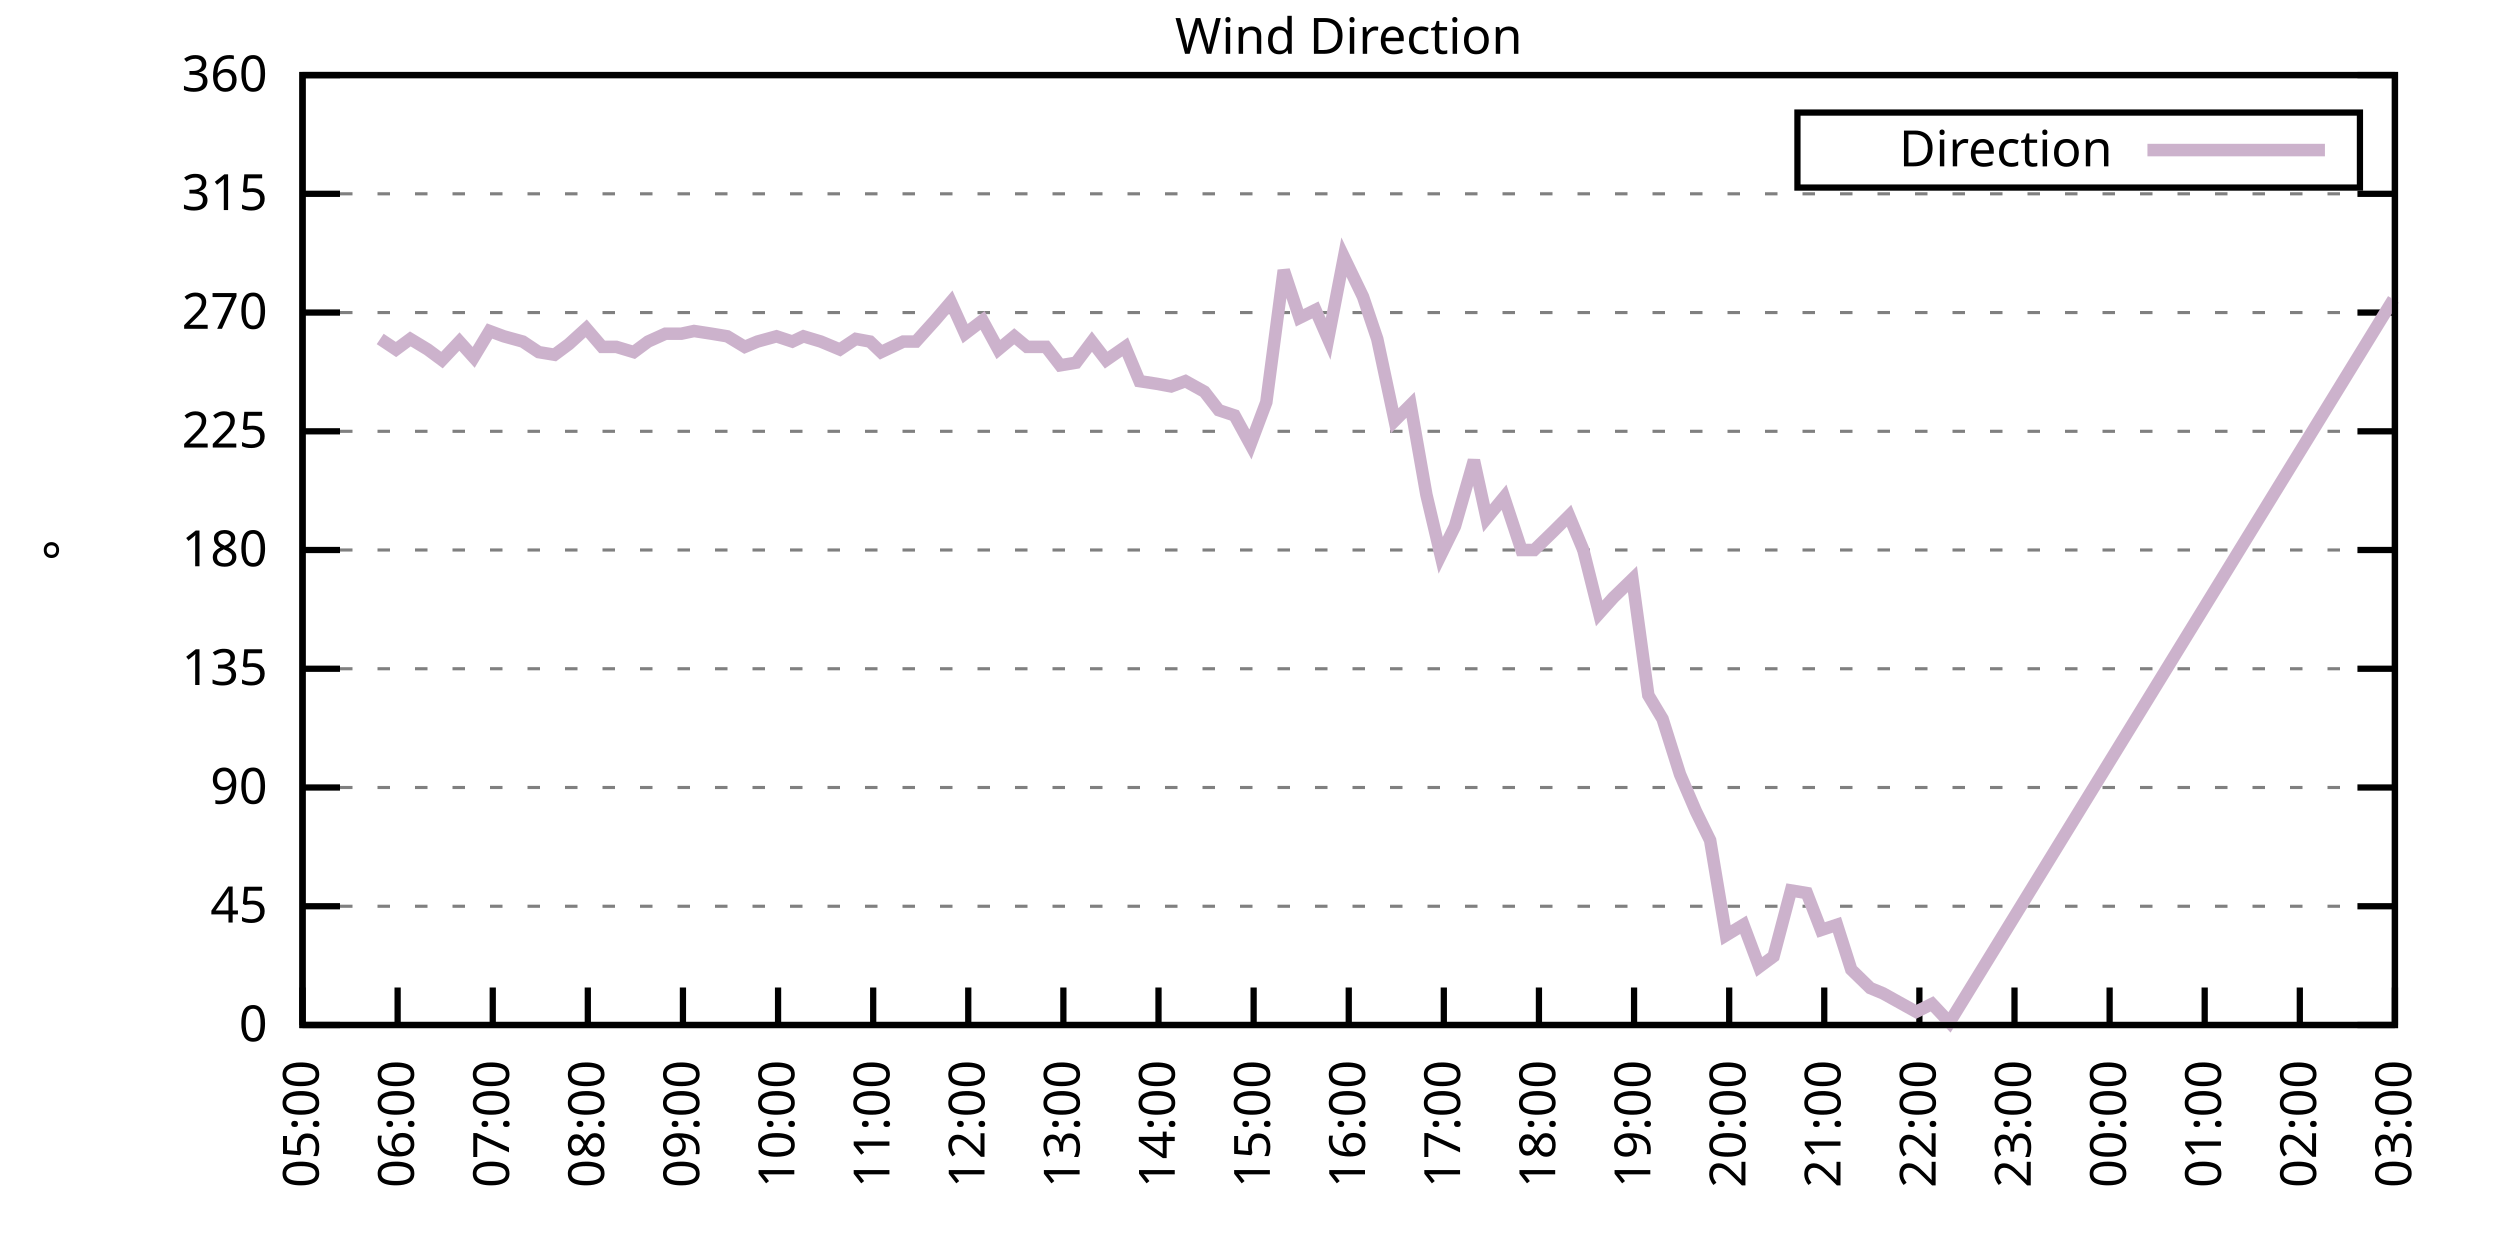
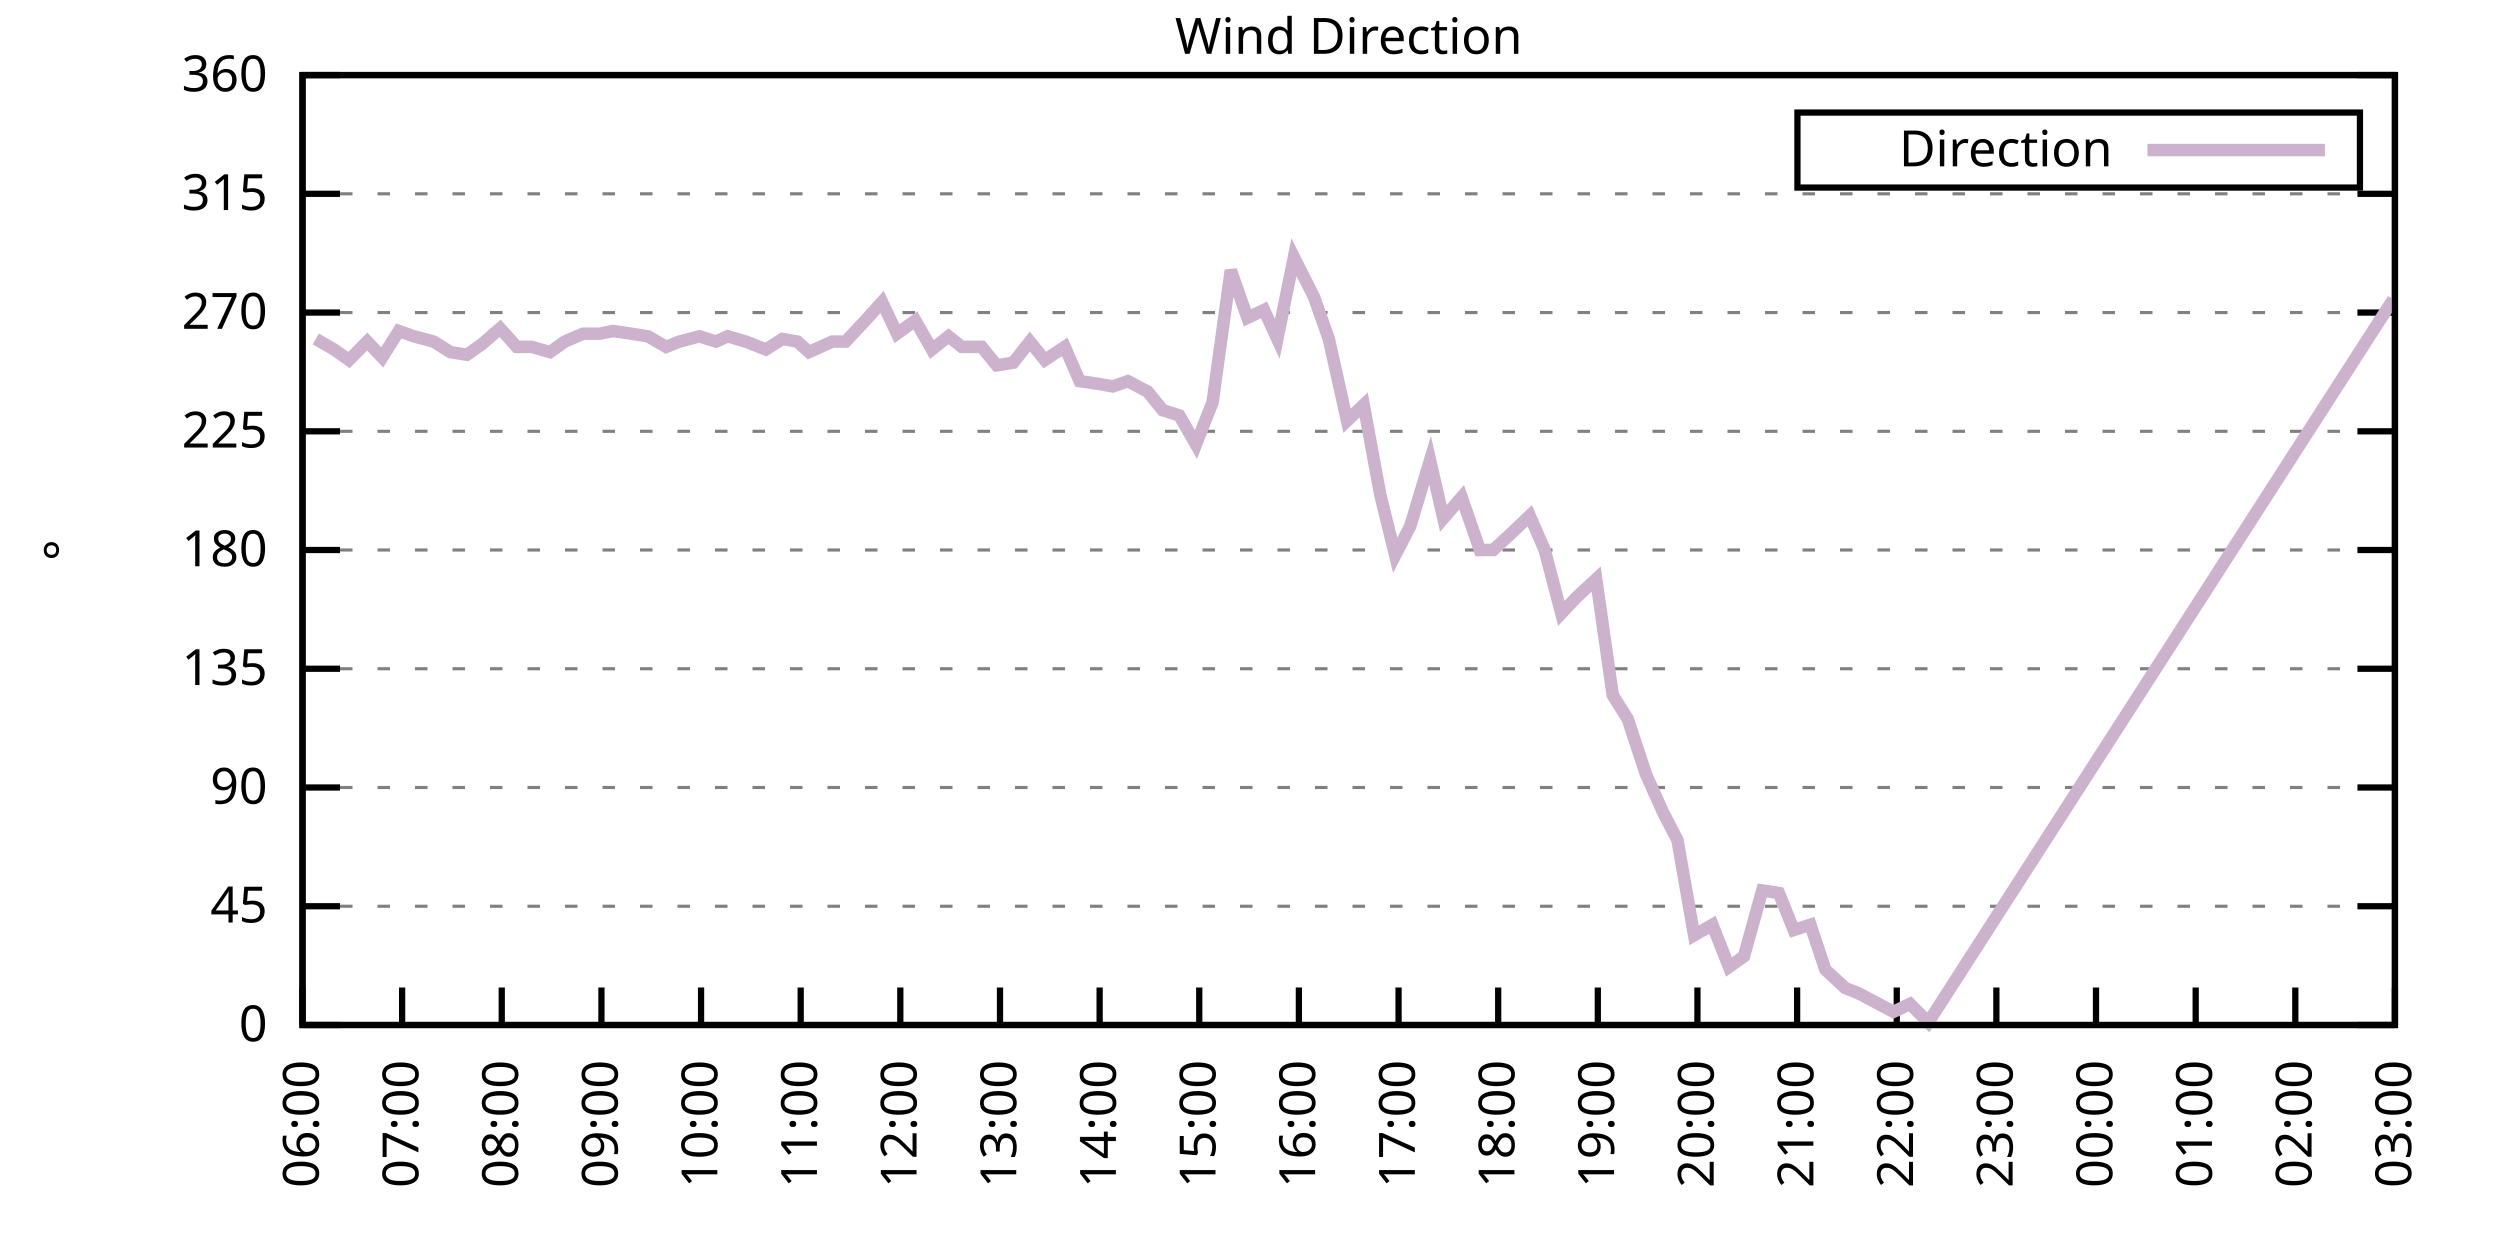
<svg xmlns="http://www.w3.org/2000/svg" xmlns:xlink="http://www.w3.org/1999/xlink" width="400" height="200" viewBox="0 0 400 200">
  <g id="gnuplot_canvas">
    <rect x="0" y="0" width="400" height="200" fill="none" />
    <defs>
      <circle id="gpDot" r="0.5" stroke-width="0.5" stroke="currentColor" />
      <path id="gpPt0" stroke-width="0.333" stroke="currentColor" d="M-1,0 h2 M0,-1 v2" />
      <path id="gpPt1" stroke-width="0.333" stroke="currentColor" d="M-1,-1 L1,1 M1,-1 L-1,1" />
      <path id="gpPt2" stroke-width="0.333" stroke="currentColor" d="M-1,0 L1,0 M0,-1 L0,1 M-1,-1 L1,1 M-1,1 L1,-1" />
      <rect id="gpPt3" stroke-width="0.333" stroke="currentColor" x="-1" y="-1" width="2" height="2" />
      <rect id="gpPt4" stroke-width="0.333" stroke="currentColor" fill="currentColor" x="-1" y="-1" width="2" height="2" />
      <circle id="gpPt5" stroke-width="0.333" stroke="currentColor" cx="0" cy="0" r="1" />
      <use xlink:href="#gpPt5" id="gpPt6" fill="currentColor" stroke="none" />
      <path id="gpPt7" stroke-width="0.333" stroke="currentColor" d="M0,-1.33 L-1.33,0.67 L1.33,0.67 z" />
      <use xlink:href="#gpPt7" id="gpPt8" fill="currentColor" stroke="none" />
      <use xlink:href="#gpPt7" id="gpPt9" stroke="currentColor" transform="rotate(180)" />
      <use xlink:href="#gpPt9" id="gpPt10" fill="currentColor" stroke="none" />
      <use xlink:href="#gpPt3" id="gpPt11" stroke="currentColor" transform="rotate(45)" />
      <use xlink:href="#gpPt11" id="gpPt12" fill="currentColor" stroke="none" />
      <path id="gpPt13" stroke-width="0.333" stroke="currentColor" d="M0,1.330 L1.265,0.411 L0.782,-1.067 L-0.782,-1.076 L-1.265,0.411 z" />
      <use xlink:href="#gpPt13" id="gpPt14" fill="currentColor" stroke="none" />
      <filter id="textbox" filterUnits="objectBoundingBox" x="0" y="0" height="1" width="1">
        <feFlood flood-color="white" flood-opacity="1" result="bgnd" />
        <feComposite in="SourceGraphic" in2="bgnd" operator="atop" />
      </filter>
      <filter id="greybox" filterUnits="objectBoundingBox" x="0" y="0" height="1" width="1">
        <feFlood flood-color="lightgrey" flood-opacity="1" result="grey" />
        <feComposite in="SourceGraphic" in2="grey" operator="atop" />
      </filter>
    </defs>
    <g fill="none" color="white" stroke="currentColor" stroke-width="1.00" stroke-linecap="butt" stroke-linejoin="miter">
</g>
    <g fill="none" color="black" stroke="currentColor" stroke-width="1.00" stroke-linecap="butt" stroke-linejoin="miter">
      <g stroke="none" shape-rendering="crispEdges">
        <polygon fill="rgb(255, 255, 255)" points="48.40,164.00 383.18,164.00 383.18,12.02 48.40,12.02 " />
      </g>
    </g>
    <g fill="none" color="black" stroke="currentColor" stroke-width="1.00" stroke-linecap="butt" stroke-linejoin="miter">
</g>
    <g fill="none" color="black" stroke="black" stroke-width="0.50" stroke-linecap="butt" stroke-linejoin="miter">
</g>
    <g fill="none" color="gray" stroke="currentColor" stroke-width="0.50" stroke-linecap="butt" stroke-linejoin="miter">
      <path stroke="gray" stroke-dasharray="2,4" class="gridline" d="M48.40,164.00 L383.19,164.00  " />
    </g>
    <g fill="none" color="gray" stroke="gray" stroke-width="1.00" stroke-linecap="butt" stroke-linejoin="miter">
</g>
    <g fill="none" color="black" stroke="currentColor" stroke-width="1.00" stroke-linecap="butt" stroke-linejoin="miter">
      <path stroke="black" d="M48.40,164.00 L54.40,164.00 M383.19,164.00 L377.19,164.00  " />
      <g transform="translate(42.80,166.60)" stroke="none" fill="black" font-family="Sans" font-size="8.00" text-anchor="end">
        <text>
          <tspan font-family="Sans"> 0</tspan>
        </text>
      </g>
    </g>
    <g fill="none" color="black" stroke="currentColor" stroke-width="1.00" stroke-linecap="butt" stroke-linejoin="miter">
</g>
    <g fill="none" color="black" stroke="black" stroke-width="0.50" stroke-linecap="butt" stroke-linejoin="miter">
</g>
    <g fill="none" color="gray" stroke="currentColor" stroke-width="0.50" stroke-linecap="butt" stroke-linejoin="miter">
      <path stroke="gray" stroke-dasharray="2,4" class="gridline" d="M48.40,145.00 L383.19,145.00  " />
    </g>
    <g fill="none" color="gray" stroke="gray" stroke-width="1.00" stroke-linecap="butt" stroke-linejoin="miter">
</g>
    <g fill="none" color="black" stroke="currentColor" stroke-width="1.00" stroke-linecap="butt" stroke-linejoin="miter">
      <path stroke="black" d="M48.40,145.00 L54.40,145.00 M383.19,145.00 L377.19,145.00  " />
      <g transform="translate(42.80,147.60)" stroke="none" fill="black" font-family="Sans" font-size="8.00" text-anchor="end">
        <text>
          <tspan font-family="Sans"> 45</tspan>
        </text>
      </g>
    </g>
    <g fill="none" color="black" stroke="currentColor" stroke-width="1.00" stroke-linecap="butt" stroke-linejoin="miter">
</g>
    <g fill="none" color="black" stroke="black" stroke-width="0.50" stroke-linecap="butt" stroke-linejoin="miter">
</g>
    <g fill="none" color="gray" stroke="currentColor" stroke-width="0.50" stroke-linecap="butt" stroke-linejoin="miter">
      <path stroke="gray" stroke-dasharray="2,4" class="gridline" d="M48.40,126.00 L383.19,126.00  " />
    </g>
    <g fill="none" color="gray" stroke="gray" stroke-width="1.00" stroke-linecap="butt" stroke-linejoin="miter">
</g>
    <g fill="none" color="black" stroke="currentColor" stroke-width="1.00" stroke-linecap="butt" stroke-linejoin="miter">
      <path stroke="black" d="M48.40,126.00 L54.40,126.00 M383.19,126.00 L377.19,126.00  " />
      <g transform="translate(42.80,128.60)" stroke="none" fill="black" font-family="Sans" font-size="8.00" text-anchor="end">
        <text>
          <tspan font-family="Sans"> 90</tspan>
        </text>
      </g>
    </g>
    <g fill="none" color="black" stroke="currentColor" stroke-width="1.00" stroke-linecap="butt" stroke-linejoin="miter">
</g>
    <g fill="none" color="black" stroke="black" stroke-width="0.50" stroke-linecap="butt" stroke-linejoin="miter">
</g>
    <g fill="none" color="gray" stroke="currentColor" stroke-width="0.50" stroke-linecap="butt" stroke-linejoin="miter">
      <path stroke="gray" stroke-dasharray="2,4" class="gridline" d="M48.40,107.00 L383.19,107.00  " />
    </g>
    <g fill="none" color="gray" stroke="gray" stroke-width="1.00" stroke-linecap="butt" stroke-linejoin="miter">
</g>
    <g fill="none" color="black" stroke="currentColor" stroke-width="1.00" stroke-linecap="butt" stroke-linejoin="miter">
      <path stroke="black" d="M48.40,107.00 L54.40,107.00 M383.19,107.00 L377.19,107.00  " />
      <g transform="translate(42.80,109.60)" stroke="none" fill="black" font-family="Sans" font-size="8.00" text-anchor="end">
        <text>
          <tspan font-family="Sans"> 135</tspan>
        </text>
      </g>
    </g>
    <g fill="none" color="black" stroke="currentColor" stroke-width="1.00" stroke-linecap="butt" stroke-linejoin="miter">
</g>
    <g fill="none" color="black" stroke="black" stroke-width="0.50" stroke-linecap="butt" stroke-linejoin="miter">
</g>
    <g fill="none" color="gray" stroke="currentColor" stroke-width="0.50" stroke-linecap="butt" stroke-linejoin="miter">
      <path stroke="gray" stroke-dasharray="2,4" class="gridline" d="M48.40,88.00 L383.19,88.00  " />
    </g>
    <g fill="none" color="gray" stroke="gray" stroke-width="1.00" stroke-linecap="butt" stroke-linejoin="miter">
</g>
    <g fill="none" color="black" stroke="currentColor" stroke-width="1.00" stroke-linecap="butt" stroke-linejoin="miter">
      <path stroke="black" d="M48.40,88.00 L54.40,88.00 M383.19,88.00 L377.19,88.00  " />
      <g transform="translate(42.80,90.60)" stroke="none" fill="black" font-family="Sans" font-size="8.00" text-anchor="end">
        <text>
          <tspan font-family="Sans"> 180</tspan>
        </text>
      </g>
    </g>
    <g fill="none" color="black" stroke="currentColor" stroke-width="1.00" stroke-linecap="butt" stroke-linejoin="miter">
</g>
    <g fill="none" color="black" stroke="black" stroke-width="0.50" stroke-linecap="butt" stroke-linejoin="miter">
</g>
    <g fill="none" color="gray" stroke="currentColor" stroke-width="0.50" stroke-linecap="butt" stroke-linejoin="miter">
      <path stroke="gray" stroke-dasharray="2,4" class="gridline" d="M48.40,69.01 L383.19,69.01  " />
    </g>
    <g fill="none" color="gray" stroke="gray" stroke-width="1.00" stroke-linecap="butt" stroke-linejoin="miter">
</g>
    <g fill="none" color="black" stroke="currentColor" stroke-width="1.00" stroke-linecap="butt" stroke-linejoin="miter">
      <path stroke="black" d="M48.40,69.01 L54.40,69.01 M383.19,69.01 L377.19,69.01  " />
      <g transform="translate(42.80,71.61)" stroke="none" fill="black" font-family="Sans" font-size="8.00" text-anchor="end">
        <text>
          <tspan font-family="Sans"> 225</tspan>
        </text>
      </g>
    </g>
    <g fill="none" color="black" stroke="currentColor" stroke-width="1.00" stroke-linecap="butt" stroke-linejoin="miter">
</g>
    <g fill="none" color="black" stroke="black" stroke-width="0.50" stroke-linecap="butt" stroke-linejoin="miter">
</g>
    <g fill="none" color="gray" stroke="currentColor" stroke-width="0.50" stroke-linecap="butt" stroke-linejoin="miter">
      <path stroke="gray" stroke-dasharray="2,4" class="gridline" d="M48.40,50.01 L383.19,50.01  " />
    </g>
    <g fill="none" color="gray" stroke="gray" stroke-width="1.00" stroke-linecap="butt" stroke-linejoin="miter">
</g>
    <g fill="none" color="black" stroke="currentColor" stroke-width="1.00" stroke-linecap="butt" stroke-linejoin="miter">
      <path stroke="black" d="M48.40,50.01 L54.40,50.01 M383.19,50.01 L377.19,50.01  " />
      <g transform="translate(42.80,52.61)" stroke="none" fill="black" font-family="Sans" font-size="8.00" text-anchor="end">
        <text>
          <tspan font-family="Sans"> 270</tspan>
        </text>
      </g>
    </g>
    <g fill="none" color="black" stroke="currentColor" stroke-width="1.00" stroke-linecap="butt" stroke-linejoin="miter">
</g>
    <g fill="none" color="black" stroke="black" stroke-width="0.50" stroke-linecap="butt" stroke-linejoin="miter">
</g>
    <g fill="none" color="gray" stroke="currentColor" stroke-width="0.50" stroke-linecap="butt" stroke-linejoin="miter">
      <path stroke="gray" stroke-dasharray="2,4" class="gridline" d="M48.40,31.01 L383.19,31.01  " />
    </g>
    <g fill="none" color="gray" stroke="gray" stroke-width="1.00" stroke-linecap="butt" stroke-linejoin="miter">
</g>
    <g fill="none" color="black" stroke="currentColor" stroke-width="1.00" stroke-linecap="butt" stroke-linejoin="miter">
      <path stroke="black" d="M48.40,31.01 L54.40,31.01 M383.19,31.01 L377.19,31.01  " />
      <g transform="translate(42.80,33.61)" stroke="none" fill="black" font-family="Sans" font-size="8.00" text-anchor="end">
        <text>
          <tspan font-family="Sans"> 315</tspan>
        </text>
      </g>
    </g>
    <g fill="none" color="black" stroke="currentColor" stroke-width="1.00" stroke-linecap="butt" stroke-linejoin="miter">
</g>
    <g fill="none" color="black" stroke="black" stroke-width="0.50" stroke-linecap="butt" stroke-linejoin="miter">
</g>
    <g fill="none" color="gray" stroke="currentColor" stroke-width="0.50" stroke-linecap="butt" stroke-linejoin="miter">
      <path stroke="gray" stroke-dasharray="2,4" class="gridline" d="M48.40,12.01 L383.19,12.01  " />
    </g>
    <g fill="none" color="gray" stroke="gray" stroke-width="1.00" stroke-linecap="butt" stroke-linejoin="miter">
</g>
    <g fill="none" color="black" stroke="currentColor" stroke-width="1.00" stroke-linecap="butt" stroke-linejoin="miter">
      <path stroke="black" d="M48.40,12.01 L54.40,12.01 M383.19,12.01 L377.19,12.01  " />
      <g transform="translate(42.80,14.61)" stroke="none" fill="black" font-family="Sans" font-size="8.00" text-anchor="end">
        <text>
          <tspan font-family="Sans"> 360</tspan>
        </text>
      </g>
    </g>
    <g fill="none" color="black" stroke="currentColor" stroke-width="1.00" stroke-linecap="butt" stroke-linejoin="miter">
      <path stroke="black" d="M48.40,164.00 L48.40,158.00  " />
      <g transform="translate(51.00,169.60) rotate(270.00)" stroke="none" fill="black" font-family="Sans" font-size="8.00" text-anchor="end">
        <text>
-           <tspan font-family="Sans">05:00</tspan>
-         </text>
-       </g>
-     </g>
-     <g fill="none" color="black" stroke="currentColor" stroke-width="1.00" stroke-linecap="butt" stroke-linejoin="miter">
-       <path stroke="black" d="M63.62,164.00 L63.62,158.00  " />
-       <g transform="translate(66.22,169.60) rotate(270.00)" stroke="none" fill="black" font-family="Sans" font-size="8.00" text-anchor="end">
-         <text>
          <tspan font-family="Sans">06:00</tspan>
        </text>
      </g>
    </g>
    <g fill="none" color="black" stroke="currentColor" stroke-width="1.00" stroke-linecap="butt" stroke-linejoin="miter">
-       <path stroke="black" d="M78.84,164.00 L78.84,158.00  " />
-       <g transform="translate(81.44,169.60) rotate(270.00)" stroke="none" fill="black" font-family="Sans" font-size="8.00" text-anchor="end">
+       <path stroke="black" d="M64.34,164.00 L64.34,158.00  " />
+       <g transform="translate(66.94,169.60) rotate(270.00)" stroke="none" fill="black" font-family="Sans" font-size="8.00" text-anchor="end">
        <text>
          <tspan font-family="Sans">07:00</tspan>
        </text>
      </g>
    </g>
    <g fill="none" color="black" stroke="currentColor" stroke-width="1.00" stroke-linecap="butt" stroke-linejoin="miter">
-       <path stroke="black" d="M94.05,164.00 L94.05,158.00  " />
-       <g transform="translate(96.65,169.60) rotate(270.00)" stroke="none" fill="black" font-family="Sans" font-size="8.00" text-anchor="end">
+       <path stroke="black" d="M80.28,164.00 L80.28,158.00  " />
+       <g transform="translate(82.88,169.60) rotate(270.00)" stroke="none" fill="black" font-family="Sans" font-size="8.00" text-anchor="end">
        <text>
          <tspan font-family="Sans">08:00</tspan>
        </text>
      </g>
    </g>
    <g fill="none" color="black" stroke="currentColor" stroke-width="1.00" stroke-linecap="butt" stroke-linejoin="miter">
-       <path stroke="black" d="M109.27,164.00 L109.27,158.00  " />
-       <g transform="translate(111.87,169.60) rotate(270.00)" stroke="none" fill="black" font-family="Sans" font-size="8.00" text-anchor="end">
+       <path stroke="black" d="M96.23,164.00 L96.23,158.00  " />
+       <g transform="translate(98.83,169.60) rotate(270.00)" stroke="none" fill="black" font-family="Sans" font-size="8.00" text-anchor="end">
        <text>
          <tspan font-family="Sans">09:00</tspan>
        </text>
      </g>
    </g>
    <g fill="none" color="black" stroke="currentColor" stroke-width="1.00" stroke-linecap="butt" stroke-linejoin="miter">
-       <path stroke="black" d="M124.49,164.00 L124.49,158.00  " />
-       <g transform="translate(127.09,169.60) rotate(270.00)" stroke="none" fill="black" font-family="Sans" font-size="8.00" text-anchor="end">
+       <path stroke="black" d="M112.17,164.00 L112.17,158.00  " />
+       <g transform="translate(114.77,169.60) rotate(270.00)" stroke="none" fill="black" font-family="Sans" font-size="8.00" text-anchor="end">
        <text>
          <tspan font-family="Sans">10:00</tspan>
        </text>
      </g>
    </g>
    <g fill="none" color="black" stroke="currentColor" stroke-width="1.00" stroke-linecap="butt" stroke-linejoin="miter">
-       <path stroke="black" d="M139.71,164.00 L139.71,158.00  " />
-       <g transform="translate(142.31,169.60) rotate(270.00)" stroke="none" fill="black" font-family="Sans" font-size="8.00" text-anchor="end">
+       <path stroke="black" d="M128.11,164.00 L128.11,158.00  " />
+       <g transform="translate(130.71,169.60) rotate(270.00)" stroke="none" fill="black" font-family="Sans" font-size="8.00" text-anchor="end">
        <text>
          <tspan font-family="Sans">11:00</tspan>
        </text>
      </g>
    </g>
    <g fill="none" color="black" stroke="currentColor" stroke-width="1.00" stroke-linecap="butt" stroke-linejoin="miter">
-       <path stroke="black" d="M154.92,164.00 L154.92,158.00  " />
-       <g transform="translate(157.52,169.60) rotate(270.00)" stroke="none" fill="black" font-family="Sans" font-size="8.00" text-anchor="end">
+       <path stroke="black" d="M144.05,164.00 L144.05,158.00  " />
+       <g transform="translate(146.65,169.60) rotate(270.00)" stroke="none" fill="black" font-family="Sans" font-size="8.00" text-anchor="end">
        <text>
          <tspan font-family="Sans">12:00</tspan>
        </text>
      </g>
    </g>
    <g fill="none" color="black" stroke="currentColor" stroke-width="1.00" stroke-linecap="butt" stroke-linejoin="miter">
-       <path stroke="black" d="M170.14,164.00 L170.14,158.00  " />
-       <g transform="translate(172.74,169.60) rotate(270.00)" stroke="none" fill="black" font-family="Sans" font-size="8.00" text-anchor="end">
+       <path stroke="black" d="M160.00,164.00 L160.00,158.00  " />
+       <g transform="translate(162.60,169.60) rotate(270.00)" stroke="none" fill="black" font-family="Sans" font-size="8.00" text-anchor="end">
        <text>
          <tspan font-family="Sans">13:00</tspan>
        </text>
      </g>
    </g>
    <g fill="none" color="black" stroke="currentColor" stroke-width="1.00" stroke-linecap="butt" stroke-linejoin="miter">
-       <path stroke="black" d="M185.36,164.00 L185.36,158.00  " />
-       <g transform="translate(187.96,169.60) rotate(270.00)" stroke="none" fill="black" font-family="Sans" font-size="8.00" text-anchor="end">
+       <path stroke="black" d="M175.94,164.00 L175.94,158.00  " />
+       <g transform="translate(178.54,169.60) rotate(270.00)" stroke="none" fill="black" font-family="Sans" font-size="8.00" text-anchor="end">
        <text>
          <tspan font-family="Sans">14:00</tspan>
        </text>
      </g>
    </g>
    <g fill="none" color="black" stroke="currentColor" stroke-width="1.00" stroke-linecap="butt" stroke-linejoin="miter">
-       <path stroke="black" d="M200.58,164.00 L200.58,158.00  " />
-       <g transform="translate(203.18,169.60) rotate(270.00)" stroke="none" fill="black" font-family="Sans" font-size="8.00" text-anchor="end">
+       <path stroke="black" d="M191.88,164.00 L191.88,158.00  " />
+       <g transform="translate(194.48,169.60) rotate(270.00)" stroke="none" fill="black" font-family="Sans" font-size="8.00" text-anchor="end">
        <text>
          <tspan font-family="Sans">15:00</tspan>
        </text>
      </g>
    </g>
    <g fill="none" color="black" stroke="currentColor" stroke-width="1.00" stroke-linecap="butt" stroke-linejoin="miter">
-       <path stroke="black" d="M215.80,164.00 L215.80,158.00  " />
-       <g transform="translate(218.40,169.60) rotate(270.00)" stroke="none" fill="black" font-family="Sans" font-size="8.00" text-anchor="end">
+       <path stroke="black" d="M207.82,164.00 L207.82,158.00  " />
+       <g transform="translate(210.42,169.60) rotate(270.00)" stroke="none" fill="black" font-family="Sans" font-size="8.00" text-anchor="end">
        <text>
          <tspan font-family="Sans">16:00</tspan>
        </text>
      </g>
    </g>
    <g fill="none" color="black" stroke="currentColor" stroke-width="1.00" stroke-linecap="butt" stroke-linejoin="miter">
-       <path stroke="black" d="M231.01,164.00 L231.01,158.00  " />
-       <g transform="translate(233.61,169.60) rotate(270.00)" stroke="none" fill="black" font-family="Sans" font-size="8.00" text-anchor="end">
+       <path stroke="black" d="M223.77,164.00 L223.77,158.00  " />
+       <g transform="translate(226.37,169.60) rotate(270.00)" stroke="none" fill="black" font-family="Sans" font-size="8.00" text-anchor="end">
        <text>
          <tspan font-family="Sans">17:00</tspan>
        </text>
      </g>
    </g>
    <g fill="none" color="black" stroke="currentColor" stroke-width="1.00" stroke-linecap="butt" stroke-linejoin="miter">
-       <path stroke="black" d="M246.23,164.00 L246.23,158.00  " />
-       <g transform="translate(248.83,169.60) rotate(270.00)" stroke="none" fill="black" font-family="Sans" font-size="8.00" text-anchor="end">
+       <path stroke="black" d="M239.71,164.00 L239.71,158.00  " />
+       <g transform="translate(242.31,169.60) rotate(270.00)" stroke="none" fill="black" font-family="Sans" font-size="8.00" text-anchor="end">
        <text>
          <tspan font-family="Sans">18:00</tspan>
        </text>
      </g>
    </g>
    <g fill="none" color="black" stroke="currentColor" stroke-width="1.00" stroke-linecap="butt" stroke-linejoin="miter">
-       <path stroke="black" d="M261.45,164.00 L261.45,158.00  " />
-       <g transform="translate(264.05,169.60) rotate(270.00)" stroke="none" fill="black" font-family="Sans" font-size="8.00" text-anchor="end">
+       <path stroke="black" d="M255.65,164.00 L255.65,158.00  " />
+       <g transform="translate(258.25,169.60) rotate(270.00)" stroke="none" fill="black" font-family="Sans" font-size="8.00" text-anchor="end">
        <text>
          <tspan font-family="Sans">19:00</tspan>
        </text>
      </g>
    </g>
    <g fill="none" color="black" stroke="currentColor" stroke-width="1.00" stroke-linecap="butt" stroke-linejoin="miter">
-       <path stroke="black" d="M276.67,164.00 L276.67,158.00  " />
-       <g transform="translate(279.27,169.60) rotate(270.00)" stroke="none" fill="black" font-family="Sans" font-size="8.00" text-anchor="end">
+       <path stroke="black" d="M271.59,164.00 L271.59,158.00  " />
+       <g transform="translate(274.19,169.60) rotate(270.00)" stroke="none" fill="black" font-family="Sans" font-size="8.00" text-anchor="end">
        <text>
          <tspan font-family="Sans">20:00</tspan>
        </text>
      </g>
    </g>
    <g fill="none" color="black" stroke="currentColor" stroke-width="1.00" stroke-linecap="butt" stroke-linejoin="miter">
-       <path stroke="black" d="M291.88,164.00 L291.88,158.00  " />
-       <g transform="translate(294.48,169.60) rotate(270.00)" stroke="none" fill="black" font-family="Sans" font-size="8.00" text-anchor="end">
+       <path stroke="black" d="M287.54,164.00 L287.54,158.00  " />
+       <g transform="translate(290.14,169.60) rotate(270.00)" stroke="none" fill="black" font-family="Sans" font-size="8.00" text-anchor="end">
        <text>
          <tspan font-family="Sans">21:00</tspan>
        </text>
      </g>
    </g>
    <g fill="none" color="black" stroke="currentColor" stroke-width="1.00" stroke-linecap="butt" stroke-linejoin="miter">
-       <path stroke="black" d="M307.10,164.00 L307.10,158.00  " />
-       <g transform="translate(309.70,169.60) rotate(270.00)" stroke="none" fill="black" font-family="Sans" font-size="8.00" text-anchor="end">
+       <path stroke="black" d="M303.48,164.00 L303.48,158.00  " />
+       <g transform="translate(306.08,169.60) rotate(270.00)" stroke="none" fill="black" font-family="Sans" font-size="8.00" text-anchor="end">
        <text>
          <tspan font-family="Sans">22:00</tspan>
        </text>
      </g>
    </g>
    <g fill="none" color="black" stroke="currentColor" stroke-width="1.00" stroke-linecap="butt" stroke-linejoin="miter">
-       <path stroke="black" d="M322.32,164.00 L322.32,158.00  " />
-       <g transform="translate(324.92,169.60) rotate(270.00)" stroke="none" fill="black" font-family="Sans" font-size="8.00" text-anchor="end">
+       <path stroke="black" d="M319.42,164.00 L319.42,158.00  " />
+       <g transform="translate(322.02,169.60) rotate(270.00)" stroke="none" fill="black" font-family="Sans" font-size="8.00" text-anchor="end">
        <text>
          <tspan font-family="Sans">23:00</tspan>
        </text>
      </g>
    </g>
    <g fill="none" color="black" stroke="currentColor" stroke-width="1.00" stroke-linecap="butt" stroke-linejoin="miter">
-       <path stroke="black" d="M337.54,164.00 L337.54,158.00  " />
-       <g transform="translate(340.14,169.60) rotate(270.00)" stroke="none" fill="black" font-family="Sans" font-size="8.00" text-anchor="end">
+       <path stroke="black" d="M335.36,164.00 L335.36,158.00  " />
+       <g transform="translate(337.96,169.60) rotate(270.00)" stroke="none" fill="black" font-family="Sans" font-size="8.00" text-anchor="end">
        <text>
          <tspan font-family="Sans">00:00</tspan>
        </text>
      </g>
    </g>
    <g fill="none" color="black" stroke="currentColor" stroke-width="1.00" stroke-linecap="butt" stroke-linejoin="miter">
-       <path stroke="black" d="M352.75,164.00 L352.75,158.00  " />
-       <g transform="translate(355.35,169.60) rotate(270.00)" stroke="none" fill="black" font-family="Sans" font-size="8.00" text-anchor="end">
+       <path stroke="black" d="M351.31,164.00 L351.31,158.00  " />
+       <g transform="translate(353.91,169.60) rotate(270.00)" stroke="none" fill="black" font-family="Sans" font-size="8.00" text-anchor="end">
        <text>
          <tspan font-family="Sans">01:00</tspan>
        </text>
      </g>
    </g>
    <g fill="none" color="black" stroke="currentColor" stroke-width="1.00" stroke-linecap="butt" stroke-linejoin="miter">
-       <path stroke="black" d="M367.97,164.00 L367.97,158.00  " />
-       <g transform="translate(370.57,169.60) rotate(270.00)" stroke="none" fill="black" font-family="Sans" font-size="8.00" text-anchor="end">
+       <path stroke="black" d="M367.25,164.00 L367.25,158.00  " />
+       <g transform="translate(369.85,169.60) rotate(270.00)" stroke="none" fill="black" font-family="Sans" font-size="8.00" text-anchor="end">
        <text>
          <tspan font-family="Sans">02:00</tspan>
        </text>
      </g>
    </g>
    <g fill="none" color="black" stroke="currentColor" stroke-width="1.00" stroke-linecap="butt" stroke-linejoin="miter">
      <path stroke="black" d="M383.19,164.00 L383.19,158.00  " />
      <g transform="translate(385.79,169.60) rotate(270.00)" stroke="none" fill="black" font-family="Sans" font-size="8.00" text-anchor="end">
        <text>
          <tspan font-family="Sans">03:00</tspan>
        </text>
      </g>
    </g>
    <g fill="none" color="black" stroke="currentColor" stroke-width="1.00" stroke-linecap="butt" stroke-linejoin="miter">
</g>
    <g fill="none" color="black" stroke="currentColor" stroke-width="1.00" stroke-linecap="butt" stroke-linejoin="miter">
      <path stroke="black" d="M48.40,12.01 L48.40,164.00 L383.19,164.00 L383.19,12.01 L48.40,12.01 Z  " />
    </g>
    <g fill="none" color="black" stroke="currentColor" stroke-width="1.00" stroke-linecap="butt" stroke-linejoin="miter">
</g>
    <g fill="none" color="black" stroke="currentColor" stroke-width="1.00" stroke-linecap="butt" stroke-linejoin="miter">
      <path stroke="black" d="M287.59,30.01 L287.59,18.01 L377.59,18.01 L377.59,30.01 L287.59,30.01 Z  " />
    </g>
    <g id="Wind_direction_plot_1">
      <g fill="none" color="white" stroke="black" stroke-width="2.00" stroke-linecap="butt" stroke-linejoin="miter">
</g>
      <g fill="none" color="black" stroke="currentColor" stroke-width="2.00" stroke-linecap="butt" stroke-linejoin="miter">
        <g transform="translate(337.99,26.61)" stroke="none" fill="black" font-family="Sans" font-size="8.00" text-anchor="end">
          <text>
            <tspan font-family="Sans">Direction</tspan>
          </text>
        </g>
      </g>
      <g fill="none" color="black" stroke="currentColor" stroke-width="2.00" stroke-linecap="butt" stroke-linejoin="miter">
-         <path stroke="rgb(204, 178, 204)" d="M343.59,24.01 L371.99,24.01 M60.83,54.23 L63.36,55.92 L65.65,54.23 L68.44,55.92 L70.72,57.61 L73.51,54.65   L75.79,57.18 L78.33,52.96 L80.61,53.81 L83.65,54.65 L86.19,56.34 L88.73,56.76 L91.01,55.07 L93.80,52.54   L96.34,55.50 L98.62,55.50 L101.41,56.34 L103.69,54.65 L106.48,53.39 L109.02,53.39 L111.05,52.96 L113.84,53.39   L116.37,53.81 L119.16,55.50 L121.19,54.65 L124.24,53.81 L126.77,54.65 L128.55,53.81 L131.34,54.65 L134.38,55.92   L136.92,54.23 L139.20,54.65 L140.97,56.34 L144.53,54.65 L146.55,54.65 L149.60,51.27 L152.13,48.32 L154.42,53.39   L157.21,51.27 L159.74,55.92 L162.28,53.81 L164.31,55.50 L167.35,55.50 L169.63,58.45 L172.17,58.03 L174.71,54.65   L176.99,57.61 L180.03,55.50 L182.32,60.98 L185.11,61.41 L187.39,61.83 L189.67,60.98 L192.71,62.67 L195.00,65.63   L197.53,66.47 L200.07,71.12 L202.61,64.36 L205.40,43.25 L207.93,50.85 L210.47,49.59 L212.50,54.23 L215.03,41.14   L218.08,47.47 L220.36,54.23 L223.15,67.32 L225.69,64.78 L228.22,79.14 L230.51,88.85 L232.79,84.21 L235.83,73.65   L237.86,82.94 L240.65,79.56 L243.44,88.00 L245.47,88.00 L248.51,85.05 L251.05,82.52 L253.33,88.00 L255.87,98.14   L258.15,95.60 L261.19,92.65 L263.73,111.23 L266.01,115.03 L268.80,123.89 L271.34,129.80 L273.62,134.45 L276.16,149.65   L278.95,147.96 L281.48,154.71 L283.77,153.02 L286.56,142.47 L289.09,142.89 L291.38,148.80 L293.91,147.96 L296.20,155.13   L299.24,158.09 L301.27,158.93 L304.31,160.62 L306.59,161.89 L309.13,160.62 L311.92,163.58 L382.94,47.90  " />
+         <path stroke="rgb(204, 178, 204)" d="M343.59,24.01 L371.99,24.01 M50.53,54.23 L53.45,55.92 L55.84,57.61 L58.76,54.65 L61.15,57.18 L63.81,52.96   L66.20,53.81 L69.39,54.65 L72.05,56.34 L74.70,56.76 L77.10,55.07 L80.02,52.54 L82.68,55.50 L85.07,55.50   L87.99,56.34 L90.38,54.65 L93.30,53.39 L95.96,53.39 L98.09,52.96 L101.01,53.39 L103.67,53.81 L106.59,55.50   L108.72,54.65 L111.90,53.81 L114.56,54.65 L116.42,53.81 L119.34,54.65 L122.53,55.92 L125.19,54.23 L127.58,54.65   L129.44,56.34 L133.16,54.65 L135.29,54.65 L138.47,51.27 L141.13,48.32 L143.52,53.39 L146.45,51.27 L149.10,55.92   L151.76,53.81 L153.89,55.50 L157.07,55.50 L159.47,58.45 L162.12,58.03 L164.78,54.65 L167.17,57.61 L170.36,55.50   L172.75,60.98 L175.67,61.41 L178.06,61.83 L180.46,60.98 L183.64,62.67 L186.04,65.63 L188.69,66.47 L191.35,71.12   L194.01,64.36 L196.93,43.25 L199.59,50.85 L202.24,49.59 L204.37,54.23 L207.03,41.14 L210.22,47.47 L212.61,54.23   L215.53,67.32 L218.19,64.78 L220.84,79.14 L223.23,88.85 L225.63,84.21 L228.81,73.65 L230.94,82.94 L233.86,79.56   L236.79,88.00 L238.91,88.00 L242.10,85.05 L244.76,82.52 L247.15,88.00 L249.81,98.14 L252.20,95.60 L255.39,92.65   L258.04,111.23 L260.43,115.03 L263.36,123.89 L266.01,129.80 L268.40,134.45 L271.06,149.65 L273.98,147.96 L276.64,154.71   L279.03,153.02 L281.96,142.47 L284.61,142.89 L287.00,148.80 L289.66,147.96 L292.05,155.13 L295.24,158.09 L297.37,158.93   L300.56,160.62 L302.95,161.89 L305.60,160.62 L308.53,163.58 L382.92,47.90  " />
      </g>
    </g>
    <g fill="none" color="black" stroke="currentColor" stroke-width="2.00" stroke-linecap="butt" stroke-linejoin="miter">
</g>
    <g fill="none" color="black" stroke="black" stroke-width="1.00" stroke-linecap="butt" stroke-linejoin="miter">
</g>
    <g fill="none" color="black" stroke="currentColor" stroke-width="1.00" stroke-linecap="butt" stroke-linejoin="miter">
      <path stroke="black" d="M48.40,12.01 L48.40,164.00 L383.19,164.00 L383.19,12.01 L48.40,12.01 Z  " />
      <g transform="translate(12.80,88.01) rotate(270.00)" stroke="none" fill="black" font-family="Sans" font-size="8.00" text-anchor="middle">
        <text>
          <tspan font-family="Sans">°</tspan>
        </text>
      </g>
    </g>
    <g fill="none" color="black" stroke="currentColor" stroke-width="1.00" stroke-linecap="butt" stroke-linejoin="miter">
</g>
    <g fill="none" color="black" stroke="currentColor" stroke-width="1.00" stroke-linecap="butt" stroke-linejoin="miter">
      <g transform="translate(215.79,8.61)" stroke="none" fill="black" font-family="Sans" font-size="8.00" text-anchor="middle">
        <text>
          <tspan font-family="Sans">Wind Direction</tspan>
        </text>
      </g>
    </g>
    <g fill="none" color="black" stroke="currentColor" stroke-width="1.00" stroke-linecap="butt" stroke-linejoin="miter">
</g>
  </g>
</svg>
